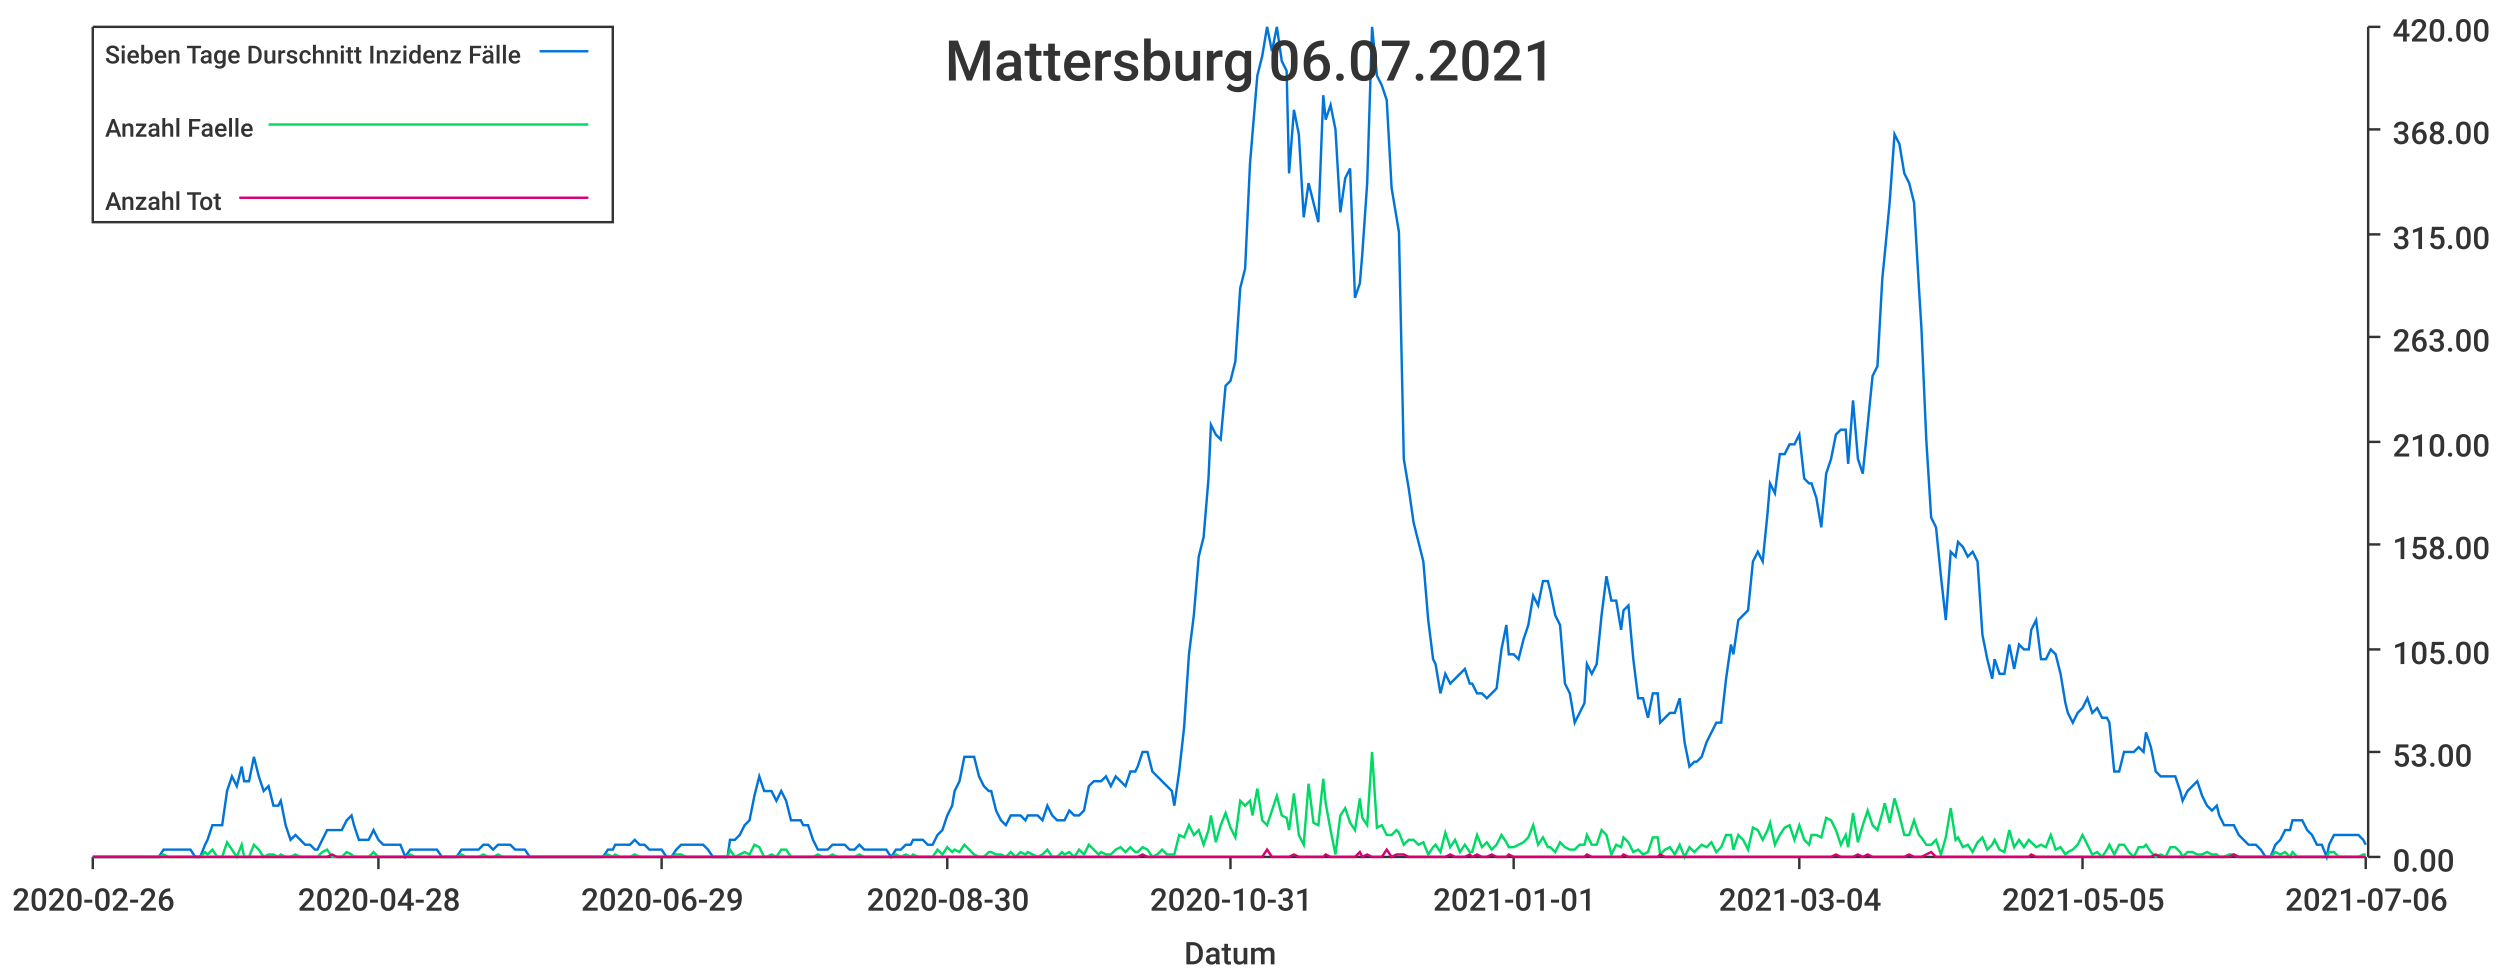
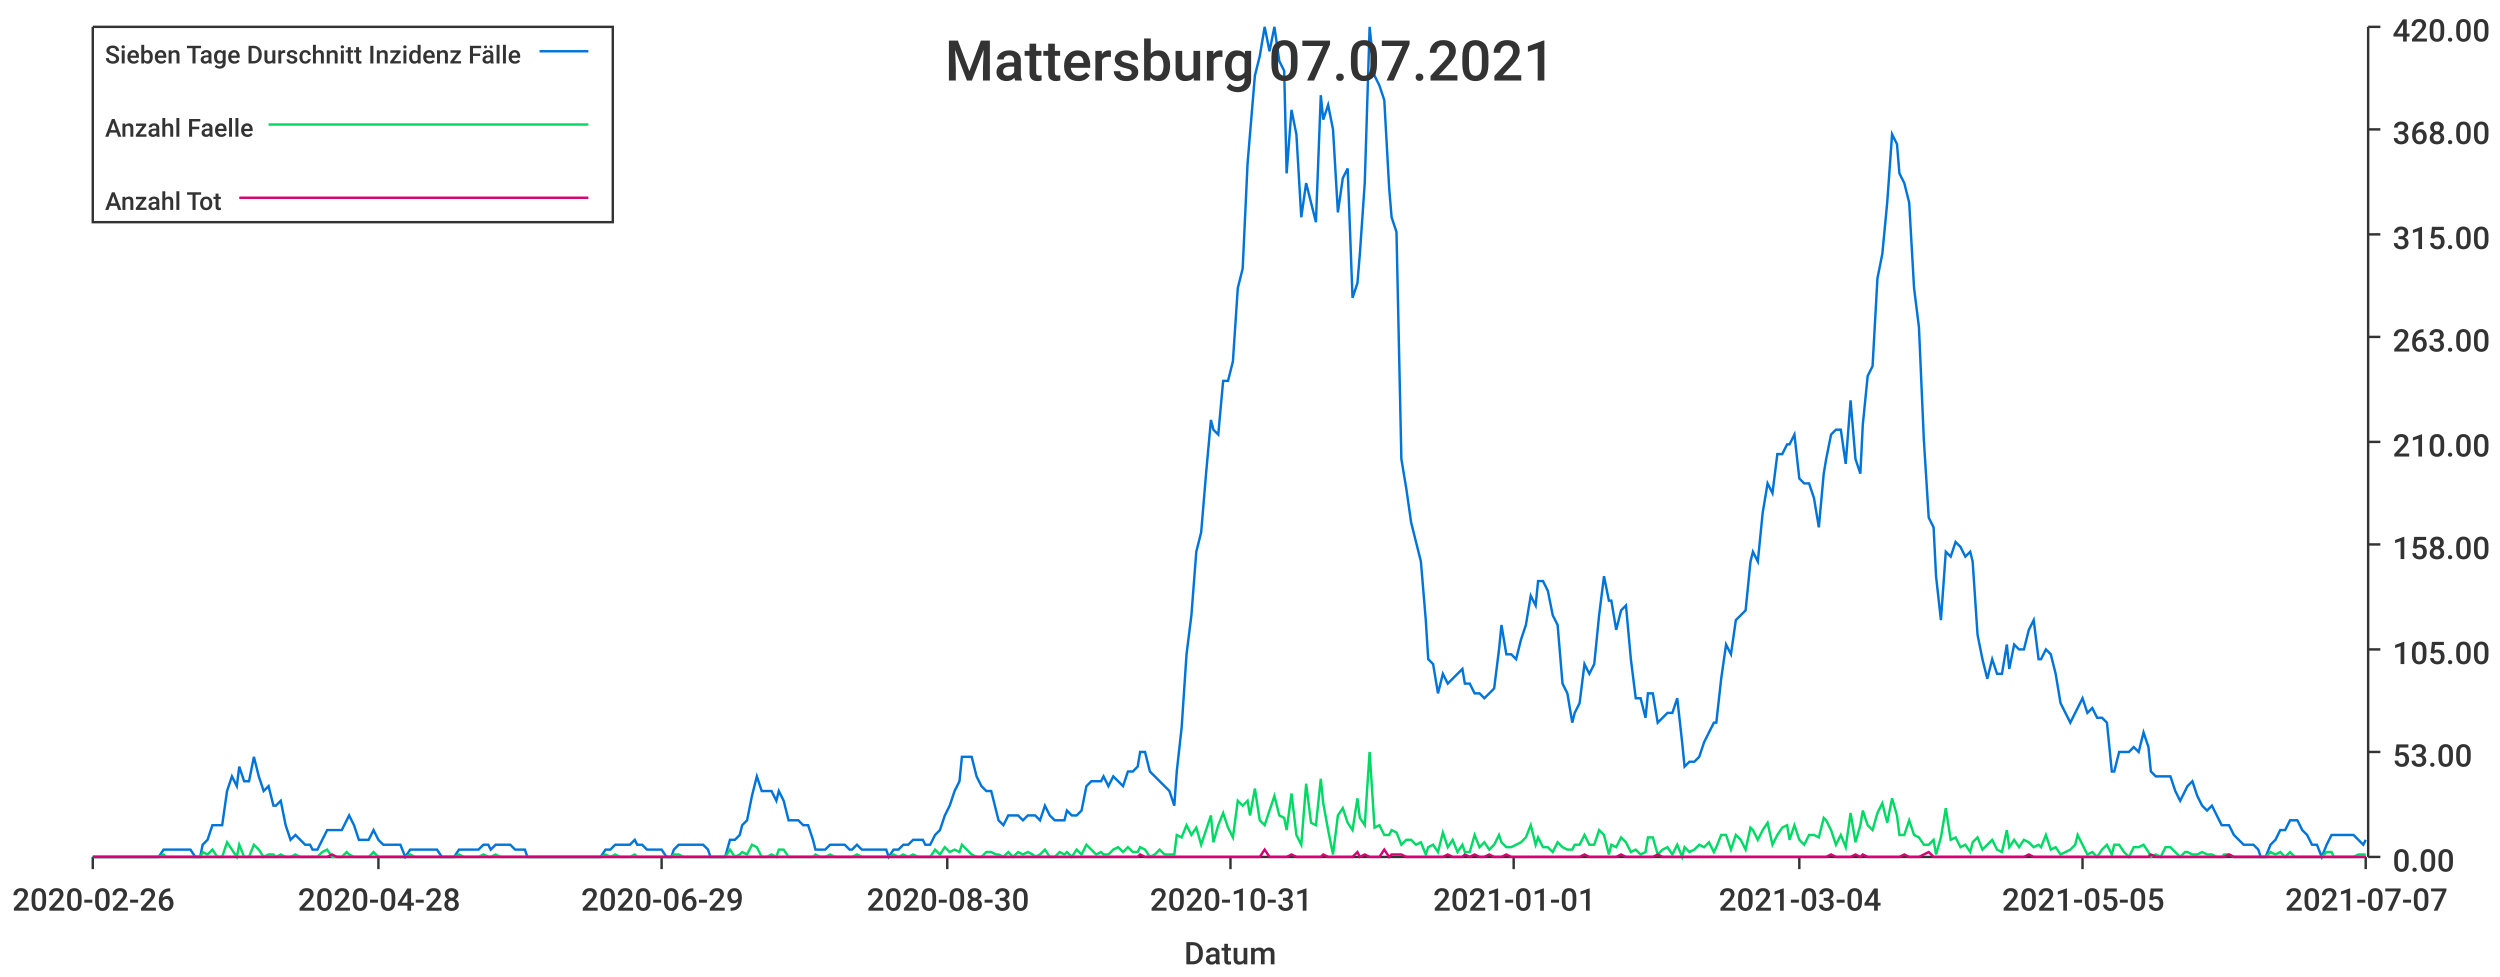
<svg xmlns="http://www.w3.org/2000/svg" width="1024" height="400">\n<path d="M 0 0 L 1024 0 L 1024 400 L 0 400 L 0 0" style="stroke-width:0;stroke:rgba(255,255,255,1.0);fill:rgba(255,255,255,1.0)" />
  <path d="M 38 11 L 969 11 L 969 351 L 38 351 L 38 11" style="stroke-width:0;stroke:rgba(255,255,255,1.0);fill:rgba(255,255,255,1.0)" />
  <path d="M 38 351 L 969 351" style="stroke-width:1;stroke:rgba(51,51,51,1.0);fill:none" />
  <path d="M 38 351 L 38 356" style="stroke-width:1;stroke:rgba(51,51,51,1.0);fill:none" />
  <text x="5" y="373" style="stroke-width:0;stroke:none;fill:rgba(51,51,51,1.0);font-size:12.8px;font-family:'Roboto Medium',sans-serif">2020-02-26</text>
  <path d="M 155 351 L 155 356" style="stroke-width:1;stroke:rgba(51,51,51,1.0);fill:none" />
  <text x="122" y="373" style="stroke-width:0;stroke:none;fill:rgba(51,51,51,1.0);font-size:12.8px;font-family:'Roboto Medium',sans-serif">2020-04-28</text>
  <path d="M 271 351 L 271 356" style="stroke-width:1;stroke:rgba(51,51,51,1.0);fill:none" />
  <text x="238" y="373" style="stroke-width:0;stroke:none;fill:rgba(51,51,51,1.0);font-size:12.8px;font-family:'Roboto Medium',sans-serif">2020-06-29</text>
  <path d="M 388 351 L 388 356" style="stroke-width:1;stroke:rgba(51,51,51,1.0);fill:none" />
  <text x="355" y="373" style="stroke-width:0;stroke:none;fill:rgba(51,51,51,1.0);font-size:12.8px;font-family:'Roboto Medium',sans-serif">2020-08-30</text>
  <path d="M 504 351 L 504 356" style="stroke-width:1;stroke:rgba(51,51,51,1.0);fill:none" />
  <text x="471" y="373" style="stroke-width:0;stroke:none;fill:rgba(51,51,51,1.0);font-size:12.8px;font-family:'Roboto Medium',sans-serif">2020-10-31</text>
  <path d="M 620 351 L 620 356" style="stroke-width:1;stroke:rgba(51,51,51,1.0);fill:none" />
  <text x="587" y="373" style="stroke-width:0;stroke:none;fill:rgba(51,51,51,1.0);font-size:12.8px;font-family:'Roboto Medium',sans-serif">2021-01-01</text>
  <path d="M 737 351 L 737 356" style="stroke-width:1;stroke:rgba(51,51,51,1.0);fill:none" />
  <text x="704" y="373" style="stroke-width:0;stroke:none;fill:rgba(51,51,51,1.0);font-size:12.8px;font-family:'Roboto Medium',sans-serif">2021-03-04</text>
  <path d="M 853 351 L 853 356" style="stroke-width:1;stroke:rgba(51,51,51,1.0);fill:none" />
  <text x="820" y="373" style="stroke-width:0;stroke:none;fill:rgba(51,51,51,1.0);font-size:12.8px;font-family:'Roboto Medium',sans-serif">2021-05-05</text>
  <path d="M 969 351 L 969 356" style="stroke-width:1;stroke:rgba(51,51,51,1.0);fill:none" />
-   <text x="936" y="373" style="stroke-width:0;stroke:none;fill:rgba(51,51,51,1.0);font-size:12.8px;font-family:'Roboto Medium',sans-serif">2021-07-06</text>
+   <text x="936" y="373" style="stroke-width:0;stroke:none;fill:rgba(51,51,51,1.0);font-size:12.8px;font-family:'Roboto Medium',sans-serif">2021-07-07</text>
  <text x="485" y="395" style="stroke-width:0;stroke:none;fill:rgba(51,51,51,1.0);font-size:12.8px;font-family:'Roboto Medium',sans-serif">Datum</text>
  <path d="M 970 351 L 970 11" style="stroke-width:1;stroke:rgba(51,51,51,1.0);fill:none" />
  <path d="M 970 351 L 975 351" style="stroke-width:1;stroke:rgba(51,51,51,1.0);fill:none" />
  <text x="980" y="357" style="stroke-width:0;stroke:none;fill:rgba(51,51,51,1.0);font-size:12.8px;font-family:'Roboto Medium',sans-serif">0.00</text>
  <path d="M 970 308 L 975 308" style="stroke-width:1;stroke:rgba(51,51,51,1.0);fill:none" />
  <text x="980" y="314" style="stroke-width:0;stroke:none;fill:rgba(51,51,51,1.0);font-size:12.8px;font-family:'Roboto Medium',sans-serif">53.00</text>
  <path d="M 970 266 L 975 266" style="stroke-width:1;stroke:rgba(51,51,51,1.0);fill:none" />
  <text x="980" y="272" style="stroke-width:0;stroke:none;fill:rgba(51,51,51,1.0);font-size:12.8px;font-family:'Roboto Medium',sans-serif">105.00</text>
  <path d="M 970 223 L 975 223" style="stroke-width:1;stroke:rgba(51,51,51,1.0);fill:none" />
  <text x="980" y="229" style="stroke-width:0;stroke:none;fill:rgba(51,51,51,1.0);font-size:12.8px;font-family:'Roboto Medium',sans-serif">158.00</text>
  <path d="M 970 181 L 975 181" style="stroke-width:1;stroke:rgba(51,51,51,1.0);fill:none" />
  <text x="980" y="187" style="stroke-width:0;stroke:none;fill:rgba(51,51,51,1.0);font-size:12.8px;font-family:'Roboto Medium',sans-serif">210.00</text>
  <path d="M 970 138 L 975 138" style="stroke-width:1;stroke:rgba(51,51,51,1.0);fill:none" />
  <text x="980" y="144" style="stroke-width:0;stroke:none;fill:rgba(51,51,51,1.0);font-size:12.8px;font-family:'Roboto Medium',sans-serif">263.00</text>
  <path d="M 970 96 L 975 96" style="stroke-width:1;stroke:rgba(51,51,51,1.0);fill:none" />
  <text x="980" y="102" style="stroke-width:0;stroke:none;fill:rgba(51,51,51,1.0);font-size:12.8px;font-family:'Roboto Medium',sans-serif">315.00</text>
  <path d="M 970 53 L 975 53" style="stroke-width:1;stroke:rgba(51,51,51,1.0);fill:none" />
  <text x="980" y="59" style="stroke-width:0;stroke:none;fill:rgba(51,51,51,1.0);font-size:12.8px;font-family:'Roboto Medium',sans-serif">368.00</text>
  <path d="M 970 11 L 975 11" style="stroke-width:1;stroke:rgba(51,51,51,1.0);fill:none" />
  <text x="980" y="17" style="stroke-width:0;stroke:none;fill:rgba(51,51,51,1.0);font-size:12.8px;font-family:'Roboto Medium',sans-serif">420.00</text>
-   <path d="M 38 351 L 40 351 L 42 351 L 44 351 L 46 351 L 48 351 L 50 351 L 52 351 L 54 351 L 55 351 L 57 351 L 59 351 L 61 351 L 63 351 L 65 351 L 67 348 L 69 348 L 70 348 L 72 348 L 74 348 L 76 348 L 78 348 L 80 351 L 82 351 L 84 346 L 85 344 L 87 338 L 89 338 L 91 338 L 93 324 L 95 318 L 97 322 L 99 314 L 100 320 L 102 320 L 104 310 L 106 318 L 108 324 L 110 322 L 112 330 L 114 330 L 115 328 L 117 338 L 119 344 L 121 342 L 123 344 L 125 346 L 127 346 L 129 348 L 130 348 L 132 344 L 134 340 L 136 340 L 138 340 L 140 340 L 142 336 L 144 334 L 145 338 L 147 344 L 149 344 L 151 344 L 153 340 L 155 344 L 157 346 L 159 346 L 161 346 L 162 346 L 164 346 L 166 351 L 168 348 L 170 348 L 172 348 L 174 348 L 176 348 L 177 348 L 179 348 L 181 351 L 183 351 L 185 351 L 187 351 L 189 348 L 191 348 L 192 348 L 194 348 L 196 348 L 198 346 L 200 346 L 202 348 L 204 346 L 206 346 L 207 346 L 209 346 L 211 348 L 213 348 L 215 348 L 217 351 L 219 351 L 221 351 L 222 351 L 224 351 L 226 351 L 228 351 L 230 351 L 232 351 L 234 351 L 236 351 L 237 351 L 239 351 L 241 351 L 243 351 L 245 351 L 247 351 L 249 348 L 251 348 L 252 346 L 254 346 L 256 346 L 258 346 L 260 344 L 262 346 L 264 346 L 266 348 L 267 348 L 269 348 L 271 348 L 273 351 L 275 351 L 277 348 L 279 346 L 281 346 L 283 346 L 284 346 L 286 346 L 288 346 L 290 348 L 292 351 L 294 351 L 296 351 L 298 351 L 299 344 L 301 344 L 303 342 L 305 338 L 307 336 L 309 326 L 311 318 L 313 324 L 314 324 L 316 324 L 318 328 L 320 324 L 322 328 L 324 336 L 326 336 L 328 336 L 329 338 L 331 338 L 333 344 L 335 348 L 337 348 L 339 348 L 341 346 L 343 346 L 344 346 L 346 346 L 348 348 L 350 348 L 352 346 L 354 348 L 356 348 L 358 348 L 359 348 L 361 348 L 363 348 L 365 351 L 367 348 L 369 348 L 371 346 L 373 346 L 374 344 L 376 344 L 378 344 L 380 346 L 382 346 L 384 342 L 386 340 L 388 334 L 390 330 L 391 324 L 393 320 L 395 310 L 397 310 L 399 310 L 401 318 L 403 322 L 405 324 L 406 324 L 408 332 L 410 336 L 412 338 L 414 334 L 416 334 L 418 334 L 420 336 L 421 334 L 423 334 L 425 334 L 427 336 L 429 330 L 431 334 L 433 336 L 435 336 L 436 336 L 438 332 L 440 334 L 442 334 L 444 332 L 446 322 L 448 320 L 450 320 L 451 320 L 453 318 L 455 322 L 457 318 L 459 320 L 461 322 L 463 316 L 465 316 L 466 314 L 468 308 L 470 308 L 472 316 L 474 318 L 476 320 L 478 322 L 480 324 L 481 330 L 483 316 L 485 298 L 487 268 L 489 252 L 491 228 L 493 220 L 495 196 L 496 174 L 498 178 L 500 180 L 502 158 L 504 156 L 506 148 L 508 118 L 510 110 L 512 67 L 513 55 L 515 31 L 517 23 L 519 11 L 521 21 L 523 11 L 525 25 L 527 29 L 528 71 L 530 45 L 532 55 L 534 89 L 536 75 L 538 83 L 540 91 L 542 39 L 543 49 L 545 43 L 547 53 L 549 87 L 551 73 L 553 69 L 555 122 L 557 116 L 558 104 L 560 75 L 562 11 L 564 31 L 566 35 L 568 41 L 570 77 L 572 89 L 573 95 L 575 188 L 577 200 L 579 214 L 581 222 L 583 230 L 585 254 L 587 270 L 588 272 L 590 284 L 592 276 L 594 280 L 596 278 L 598 276 L 600 274 L 602 280 L 603 280 L 605 284 L 607 284 L 609 286 L 611 284 L 613 282 L 615 266 L 617 256 L 618 268 L 620 268 L 622 270 L 624 262 L 626 256 L 628 244 L 630 248 L 632 238 L 634 238 L 635 242 L 637 252 L 639 256 L 641 280 L 643 284 L 645 296 L 647 292 L 649 288 L 650 272 L 652 276 L 654 272 L 656 252 L 658 236 L 660 246 L 662 246 L 664 258 L 665 250 L 667 248 L 669 270 L 671 286 L 673 286 L 675 294 L 677 284 L 679 284 L 680 296 L 682 294 L 684 292 L 686 292 L 688 286 L 690 304 L 692 314 L 694 312 L 695 312 L 697 310 L 699 304 L 701 300 L 703 296 L 705 296 L 707 278 L 709 264 L 710 268 L 712 254 L 714 252 L 716 250 L 718 230 L 720 226 L 722 230 L 724 210 L 725 198 L 727 202 L 729 186 L 731 186 L 733 182 L 735 182 L 737 178 L 739 196 L 741 198 L 742 198 L 744 204 L 746 216 L 748 194 L 750 188 L 752 178 L 754 176 L 756 176 L 757 190 L 759 164 L 761 188 L 763 194 L 765 174 L 767 154 L 769 150 L 771 114 L 772 104 L 774 83 L 776 55 L 778 59 L 780 71 L 782 75 L 784 83 L 786 118 L 787 134 L 789 180 L 791 212 L 793 216 L 795 236 L 797 254 L 799 226 L 801 228 L 802 222 L 804 224 L 806 228 L 808 226 L 810 230 L 812 260 L 814 270 L 816 278 L 817 270 L 819 276 L 821 276 L 823 264 L 825 274 L 827 264 L 829 266 L 831 266 L 832 258 L 834 254 L 836 270 L 838 270 L 840 266 L 842 268 L 844 276 L 846 288 L 847 292 L 849 296 L 851 292 L 853 290 L 855 286 L 857 292 L 859 290 L 861 294 L 863 294 L 864 296 L 866 316 L 868 316 L 870 308 L 872 308 L 874 308 L 876 306 L 878 308 L 879 300 L 881 306 L 883 316 L 885 318 L 887 318 L 889 318 L 891 318 L 893 324 L 894 328 L 896 324 L 898 322 L 900 320 L 902 326 L 904 330 L 906 332 L 908 330 L 909 334 L 911 338 L 913 338 L 915 338 L 917 342 L 919 344 L 921 346 L 923 346 L 924 346 L 926 348 L 928 351 L 930 351 L 932 346 L 934 344 L 936 340 L 938 340 L 939 336 L 941 336 L 943 336 L 945 340 L 947 342 L 949 346 L 951 346 L 953 351 L 954 346 L 956 342 L 958 342 L 960 342 L 962 342 L 964 342 L 966 342 L 968 344 L 969 346" style="stroke-width:1;stroke:rgba(0,116,217,1.0);fill:none" />
-   <path d="M 38 351 L 40 351 L 42 351 L 44 351 L 46 351 L 48 351 L 50 351 L 52 351 L 54 351 L 55 351 L 57 351 L 59 351 L 61 351 L 63 351 L 65 351 L 67 350 L 69 351 L 70 351 L 72 351 L 74 351 L 76 351 L 78 351 L 80 351 L 82 351 L 84 349 L 85 350 L 87 348 L 89 351 L 91 351 L 93 345 L 95 348 L 97 351 L 99 346 L 100 351 L 102 351 L 104 346 L 106 348 L 108 351 L 110 350 L 112 350 L 114 351 L 115 350 L 117 351 L 119 351 L 121 350 L 123 351 L 125 351 L 127 351 L 129 351 L 130 351 L 132 349 L 134 348 L 136 351 L 138 351 L 140 351 L 142 349 L 144 350 L 145 351 L 147 351 L 149 351 L 151 351 L 153 349 L 155 351 L 157 351 L 159 351 L 161 351 L 162 351 L 164 351 L 166 351 L 168 350 L 170 351 L 172 351 L 174 351 L 176 351 L 177 351 L 179 351 L 181 351 L 183 351 L 185 351 L 187 351 L 189 350 L 191 351 L 192 351 L 194 351 L 196 351 L 198 350 L 200 351 L 202 351 L 204 350 L 206 351 L 207 351 L 209 351 L 211 351 L 213 351 L 215 351 L 217 351 L 219 351 L 221 351 L 222 351 L 224 351 L 226 351 L 228 351 L 230 351 L 232 351 L 234 351 L 236 351 L 237 351 L 239 351 L 241 351 L 243 351 L 245 351 L 247 351 L 249 350 L 251 351 L 252 350 L 254 351 L 256 351 L 258 351 L 260 350 L 262 351 L 264 351 L 266 351 L 267 351 L 269 351 L 271 351 L 273 351 L 275 351 L 277 350 L 279 350 L 281 351 L 283 351 L 284 351 L 286 351 L 288 351 L 290 351 L 292 351 L 294 351 L 296 351 L 298 351 L 299 348 L 301 351 L 303 350 L 305 349 L 307 350 L 309 346 L 311 347 L 313 351 L 314 351 L 316 350 L 318 351 L 320 348 L 322 348 L 324 351 L 326 351 L 328 351 L 329 351 L 331 351 L 333 351 L 335 350 L 337 351 L 339 351 L 341 350 L 343 351 L 344 351 L 346 351 L 348 351 L 350 351 L 352 350 L 354 351 L 356 351 L 358 351 L 359 351 L 361 351 L 363 351 L 365 351 L 367 350 L 369 351 L 371 350 L 373 351 L 374 350 L 376 351 L 378 351 L 380 351 L 382 351 L 384 348 L 386 350 L 388 347 L 390 349 L 391 348 L 393 349 L 395 346 L 397 348 L 399 350 L 401 351 L 403 351 L 405 349 L 406 349 L 408 350 L 410 350 L 412 351 L 414 349 L 416 351 L 418 349 L 420 350 L 421 349 L 423 350 L 425 351 L 427 350 L 429 348 L 431 351 L 433 351 L 435 349 L 436 350 L 438 349 L 440 351 L 442 348 L 444 350 L 446 346 L 448 348 L 450 350 L 451 349 L 453 350 L 455 350 L 457 348 L 459 347 L 461 349 L 463 347 L 465 349 L 466 349 L 468 347 L 470 348 L 472 351 L 474 350 L 476 348 L 478 350 L 480 350 L 481 350 L 483 342 L 485 343 L 487 338 L 489 342 L 491 340 L 493 346 L 495 340 L 496 334 L 498 345 L 500 338 L 502 333 L 504 339 L 506 343 L 508 328 L 510 330 L 512 328 L 513 334 L 515 323 L 517 336 L 519 338 L 521 332 L 523 326 L 525 334 L 527 335 L 528 340 L 530 325 L 532 342 L 534 346 L 536 321 L 538 337 L 540 338 L 542 319 L 543 329 L 545 340 L 547 350 L 549 334 L 551 331 L 553 337 L 555 340 L 557 327 L 558 335 L 560 338 L 562 308 L 564 339 L 566 338 L 568 342 L 570 342 L 572 340 L 573 341 L 575 346 L 577 344 L 579 344 L 581 346 L 583 345 L 585 350 L 587 347 L 588 346 L 590 349 L 592 341 L 594 347 L 596 344 L 598 349 L 600 346 L 602 349 L 603 349 L 605 342 L 607 347 L 609 345 L 611 348 L 613 346 L 615 342 L 617 345 L 618 347 L 620 347 L 622 346 L 624 345 L 626 343 L 628 338 L 630 346 L 632 343 L 634 347 L 635 347 L 637 349 L 639 345 L 641 347 L 643 348 L 645 348 L 647 346 L 649 346 L 650 342 L 652 346 L 654 346 L 656 340 L 658 342 L 660 350 L 662 346 L 664 347 L 665 343 L 667 345 L 669 349 L 671 348 L 673 350 L 675 349 L 677 343 L 679 343 L 680 350 L 682 348 L 684 347 L 686 350 L 688 346 L 690 351 L 692 347 L 694 349 L 695 348 L 697 346 L 699 347 L 701 345 L 703 349 L 705 347 L 707 342 L 709 342 L 710 348 L 712 342 L 714 344 L 716 348 L 718 339 L 720 340 L 722 344 L 724 340 L 725 337 L 727 346 L 729 342 L 731 339 L 733 338 L 735 344 L 737 338 L 739 344 L 741 346 L 742 342 L 744 342 L 746 343 L 748 335 L 750 336 L 752 340 L 754 346 L 756 342 L 757 347 L 759 333 L 761 345 L 763 338 L 765 332 L 767 338 L 769 340 L 771 333 L 772 329 L 774 337 L 776 327 L 778 334 L 780 342 L 782 342 L 784 336 L 786 342 L 787 343 L 789 346 L 791 346 L 793 344 L 795 350 L 797 343 L 799 331 L 801 344 L 802 343 L 804 347 L 806 346 L 808 349 L 810 345 L 812 343 L 814 348 L 816 346 L 817 344 L 819 348 L 821 349 L 823 340 L 825 347 L 827 344 L 829 347 L 831 344 L 832 345 L 834 347 L 836 346 L 838 347 L 840 342 L 842 348 L 844 347 L 846 350 L 847 349 L 849 348 L 851 346 L 853 342 L 855 346 L 857 350 L 859 349 L 861 351 L 863 348 L 864 346 L 866 350 L 868 346 L 870 346 L 872 349 L 874 351 L 876 347 L 878 347 L 879 346 L 881 349 L 883 351 L 885 350 L 887 351 L 889 347 L 891 347 L 893 349 L 894 351 L 896 349 L 898 349 L 900 350 L 902 350 L 904 349 L 906 350 L 908 350 L 909 351 L 911 351 L 913 350 L 915 350 L 917 351 L 919 351 L 921 351 L 923 351 L 924 351 L 926 351 L 928 351 L 930 351 L 932 349 L 934 350 L 936 349 L 938 351 L 939 349 L 941 351 L 943 351 L 945 351 L 947 351 L 949 351 L 951 351 L 953 351 L 954 349 L 956 349 L 958 351 L 960 351 L 962 351 L 964 351 L 966 351 L 968 350 L 969 350" style="stroke-width:1;stroke:rgba(0,217,101,1.0);fill:none" />
-   <path d="M 38 351 L 40 351 L 42 351 L 44 351 L 46 351 L 48 351 L 50 351 L 52 351 L 54 351 L 55 351 L 57 351 L 59 351 L 61 351 L 63 351 L 65 351 L 67 351 L 69 351 L 70 351 L 72 351 L 74 351 L 76 351 L 78 351 L 80 351 L 82 351 L 84 351 L 85 351 L 87 351 L 89 351 L 91 351 L 93 351 L 95 351 L 97 351 L 99 351 L 100 351 L 102 351 L 104 351 L 106 351 L 108 351 L 110 351 L 112 351 L 114 351 L 115 351 L 117 351 L 119 351 L 121 351 L 123 351 L 125 351 L 127 351 L 129 351 L 130 351 L 132 351 L 134 351 L 136 350 L 138 351 L 140 351 L 142 351 L 144 351 L 145 351 L 147 351 L 149 351 L 151 351 L 153 351 L 155 351 L 157 351 L 159 351 L 161 351 L 162 351 L 164 351 L 166 351 L 168 351 L 170 351 L 172 351 L 174 351 L 176 351 L 177 351 L 179 351 L 181 351 L 183 351 L 185 351 L 187 351 L 189 351 L 191 351 L 192 351 L 194 351 L 196 351 L 198 351 L 200 351 L 202 351 L 204 351 L 206 351 L 207 351 L 209 351 L 211 351 L 213 351 L 215 351 L 217 351 L 219 351 L 221 351 L 222 351 L 224 351 L 226 351 L 228 351 L 230 351 L 232 351 L 234 351 L 236 351 L 237 351 L 239 351 L 241 351 L 243 351 L 245 351 L 247 351 L 249 351 L 251 351 L 252 351 L 254 351 L 256 351 L 258 351 L 260 351 L 262 351 L 264 351 L 266 351 L 267 351 L 269 351 L 271 351 L 273 351 L 275 351 L 277 351 L 279 351 L 281 351 L 283 351 L 284 351 L 286 351 L 288 351 L 290 351 L 292 351 L 294 351 L 296 351 L 298 351 L 299 351 L 301 351 L 303 351 L 305 351 L 307 351 L 309 351 L 311 351 L 313 351 L 314 351 L 316 351 L 318 351 L 320 351 L 322 351 L 324 351 L 326 351 L 328 351 L 329 351 L 331 351 L 333 351 L 335 351 L 337 351 L 339 351 L 341 351 L 343 351 L 344 351 L 346 351 L 348 351 L 350 351 L 352 351 L 354 351 L 356 351 L 358 351 L 359 351 L 361 351 L 363 351 L 365 351 L 367 351 L 369 351 L 371 351 L 373 351 L 374 351 L 376 351 L 378 351 L 380 351 L 382 351 L 384 351 L 386 351 L 388 351 L 390 351 L 391 351 L 393 351 L 395 351 L 397 351 L 399 351 L 401 351 L 403 351 L 405 351 L 406 351 L 408 351 L 410 351 L 412 351 L 414 351 L 416 351 L 418 351 L 420 351 L 421 351 L 423 351 L 425 351 L 427 351 L 429 351 L 431 351 L 433 351 L 435 351 L 436 351 L 438 351 L 440 351 L 442 351 L 444 351 L 446 351 L 448 351 L 450 351 L 451 351 L 453 351 L 455 351 L 457 351 L 459 351 L 461 351 L 463 351 L 465 351 L 466 351 L 468 350 L 470 351 L 472 351 L 474 351 L 476 351 L 478 351 L 480 351 L 481 351 L 483 351 L 485 351 L 487 351 L 489 351 L 491 351 L 493 351 L 495 351 L 496 351 L 498 351 L 500 351 L 502 351 L 504 351 L 506 351 L 508 351 L 510 351 L 512 351 L 513 351 L 515 351 L 517 351 L 519 348 L 521 351 L 523 351 L 525 351 L 527 351 L 528 351 L 530 350 L 532 351 L 534 351 L 536 351 L 538 351 L 540 351 L 542 351 L 543 350 L 545 351 L 547 351 L 549 351 L 551 351 L 553 351 L 555 351 L 557 349 L 558 351 L 560 350 L 562 351 L 564 351 L 566 351 L 568 348 L 570 351 L 572 350 L 573 350 L 575 350 L 577 351 L 579 351 L 581 351 L 583 351 L 585 351 L 587 351 L 588 351 L 590 351 L 592 351 L 594 350 L 596 351 L 598 351 L 600 351 L 602 350 L 603 351 L 605 350 L 607 351 L 609 351 L 611 350 L 613 351 L 615 351 L 617 351 L 618 350 L 620 351 L 622 351 L 624 351 L 626 351 L 628 351 L 630 351 L 632 351 L 634 351 L 635 351 L 637 351 L 639 351 L 641 351 L 643 351 L 645 351 L 647 351 L 649 351 L 650 350 L 652 351 L 654 351 L 656 351 L 658 351 L 660 351 L 662 351 L 664 351 L 665 350 L 667 351 L 669 351 L 671 351 L 673 351 L 675 351 L 677 351 L 679 351 L 680 350 L 682 351 L 684 351 L 686 351 L 688 351 L 690 351 L 692 351 L 694 351 L 695 351 L 697 351 L 699 351 L 701 351 L 703 351 L 705 351 L 707 351 L 709 351 L 710 351 L 712 351 L 714 351 L 716 351 L 718 351 L 720 351 L 722 351 L 724 351 L 725 351 L 727 351 L 729 351 L 731 351 L 733 351 L 735 351 L 737 351 L 739 351 L 741 351 L 742 351 L 744 351 L 746 351 L 748 351 L 750 351 L 752 350 L 754 351 L 756 351 L 757 351 L 759 351 L 761 350 L 763 351 L 765 350 L 767 351 L 769 351 L 771 351 L 772 351 L 774 351 L 776 351 L 778 351 L 780 351 L 782 350 L 784 351 L 786 351 L 787 351 L 789 350 L 791 349 L 793 351 L 795 351 L 797 351 L 799 351 L 801 351 L 802 351 L 804 351 L 806 351 L 808 351 L 810 351 L 812 351 L 814 351 L 816 351 L 817 351 L 819 351 L 821 351 L 823 351 L 825 351 L 827 351 L 829 351 L 831 351 L 832 350 L 834 351 L 836 351 L 838 351 L 840 351 L 842 351 L 844 351 L 846 351 L 847 351 L 849 351 L 851 351 L 853 351 L 855 351 L 857 351 L 859 351 L 861 351 L 863 351 L 864 351 L 866 351 L 868 351 L 870 351 L 872 351 L 874 351 L 876 351 L 878 351 L 879 351 L 881 351 L 883 350 L 885 351 L 887 351 L 889 351 L 891 351 L 893 351 L 894 351 L 896 351 L 898 351 L 900 351 L 902 351 L 904 351 L 906 351 L 908 351 L 909 351 L 911 351 L 913 351 L 915 350 L 917 351 L 919 351 L 921 351 L 923 351 L 924 351 L 926 351 L 928 351 L 930 351 L 932 351 L 934 351 L 936 351 L 938 351 L 939 351 L 941 351 L 943 351 L 945 351 L 947 351 L 949 351 L 951 351 L 953 351 L 954 351 L 956 351 L 958 351 L 960 351 L 962 351 L 964 351 L 966 351 L 968 351 L 969 351" style="stroke-width:1;stroke:rgba(217,0,116,1.0);fill:none" />
-   <text x="387" y="33" style="stroke-width:0;stroke:none;fill:rgba(51,51,51,1.0);font-size:23.0px;font-family:'Roboto Medium',sans-serif">Mattersburg 06.07.2021</text>
+   <path d="M 38 351 L 40 351 L 42 351 L 44 351 L 46 351 L 48 351 L 50 351 L 52 351 L 53 351 L 55 351 L 57 351 L 59 351 L 61 351 L 63 351 L 65 351 L 67 348 L 68 348 L 70 348 L 72 348 L 74 348 L 76 348 L 78 348 L 80 351 L 82 351 L 83 346 L 85 344 L 87 338 L 89 338 L 91 338 L 93 324 L 95 318 L 97 322 L 98 314 L 100 320 L 102 320 L 104 310 L 106 318 L 108 324 L 110 322 L 112 330 L 113 330 L 115 328 L 117 338 L 119 344 L 121 342 L 123 344 L 125 346 L 127 346 L 128 348 L 130 348 L 132 344 L 134 340 L 136 340 L 138 340 L 140 340 L 142 336 L 143 334 L 145 338 L 147 344 L 149 344 L 151 344 L 153 340 L 155 344 L 157 346 L 158 346 L 160 346 L 162 346 L 164 346 L 166 351 L 168 348 L 170 348 L 171 348 L 173 348 L 175 348 L 177 348 L 179 348 L 181 351 L 183 351 L 185 351 L 186 351 L 188 348 L 190 348 L 192 348 L 194 348 L 196 348 L 198 346 L 200 346 L 201 348 L 203 346 L 205 346 L 207 346 L 209 346 L 211 348 L 213 348 L 215 348 L 216 351 L 218 351 L 220 351 L 222 351 L 224 351 L 226 351 L 228 351 L 230 351 L 231 351 L 233 351 L 235 351 L 237 351 L 239 351 L 241 351 L 243 351 L 245 351 L 246 351 L 248 348 L 250 348 L 252 346 L 254 346 L 256 346 L 258 346 L 260 344 L 261 346 L 263 346 L 265 348 L 267 348 L 269 348 L 271 348 L 273 351 L 275 351 L 276 348 L 278 346 L 280 346 L 282 346 L 284 346 L 286 346 L 288 346 L 290 348 L 291 351 L 293 351 L 295 351 L 297 351 L 299 344 L 301 344 L 303 342 L 304 338 L 306 336 L 308 326 L 310 318 L 312 324 L 314 324 L 316 324 L 318 328 L 319 324 L 321 328 L 323 336 L 325 336 L 327 336 L 329 338 L 331 338 L 333 344 L 334 348 L 336 348 L 338 348 L 340 346 L 342 346 L 344 346 L 346 346 L 348 348 L 349 348 L 351 346 L 353 348 L 355 348 L 357 348 L 359 348 L 361 348 L 363 348 L 364 351 L 366 348 L 368 348 L 370 346 L 372 346 L 374 344 L 376 344 L 378 344 L 379 346 L 381 346 L 383 342 L 385 340 L 387 334 L 389 330 L 391 324 L 393 320 L 394 310 L 396 310 L 398 310 L 400 318 L 402 322 L 404 324 L 406 324 L 408 332 L 409 336 L 411 338 L 413 334 L 415 334 L 417 334 L 419 336 L 421 334 L 423 334 L 424 334 L 426 336 L 428 330 L 430 334 L 432 336 L 434 336 L 436 336 L 437 332 L 439 334 L 441 334 L 443 332 L 445 322 L 447 320 L 449 320 L 451 320 L 452 318 L 454 322 L 456 318 L 458 320 L 460 322 L 462 316 L 464 316 L 466 314 L 467 308 L 469 308 L 471 316 L 473 318 L 475 320 L 477 322 L 479 324 L 481 330 L 482 316 L 484 298 L 486 268 L 488 252 L 490 226 L 492 218 L 494 194 L 496 172 L 497 176 L 499 178 L 501 156 L 503 156 L 505 148 L 507 118 L 509 110 L 511 67 L 512 55 L 514 31 L 516 23 L 518 11 L 520 21 L 522 11 L 524 25 L 526 29 L 527 71 L 529 45 L 531 55 L 533 89 L 535 75 L 537 83 L 539 91 L 541 39 L 542 49 L 544 43 L 546 53 L 548 87 L 550 73 L 552 69 L 554 122 L 556 116 L 557 104 L 559 75 L 561 11 L 563 31 L 565 35 L 567 41 L 569 77 L 570 89 L 572 95 L 574 188 L 576 200 L 578 214 L 580 222 L 582 230 L 584 254 L 585 270 L 587 272 L 589 284 L 591 276 L 593 280 L 595 278 L 597 276 L 599 274 L 600 280 L 602 280 L 604 284 L 606 284 L 608 286 L 610 284 L 612 282 L 614 266 L 615 256 L 617 268 L 619 268 L 621 270 L 623 262 L 625 256 L 627 244 L 629 248 L 630 238 L 632 238 L 634 242 L 636 252 L 638 256 L 640 280 L 642 284 L 644 296 L 645 292 L 647 288 L 649 272 L 651 276 L 653 272 L 655 252 L 657 236 L 659 246 L 660 246 L 662 258 L 664 250 L 666 248 L 668 270 L 670 286 L 672 286 L 674 294 L 675 284 L 677 284 L 679 296 L 681 294 L 683 292 L 685 292 L 687 286 L 689 304 L 690 314 L 692 312 L 694 312 L 696 310 L 698 304 L 700 300 L 702 296 L 703 296 L 705 278 L 707 264 L 709 268 L 711 254 L 713 252 L 715 250 L 717 230 L 718 226 L 720 230 L 722 210 L 724 198 L 726 202 L 728 186 L 730 186 L 732 182 L 733 182 L 735 178 L 737 196 L 739 198 L 741 198 L 743 204 L 745 216 L 747 194 L 748 188 L 750 178 L 752 176 L 754 176 L 756 190 L 758 164 L 760 188 L 762 194 L 763 174 L 765 154 L 767 150 L 769 114 L 771 104 L 773 83 L 775 55 L 777 59 L 778 71 L 780 75 L 782 83 L 784 118 L 786 134 L 788 180 L 790 212 L 792 216 L 793 236 L 795 254 L 797 226 L 799 228 L 801 222 L 803 224 L 805 228 L 807 226 L 808 230 L 810 260 L 812 270 L 814 278 L 816 270 L 818 276 L 820 276 L 822 264 L 823 274 L 825 264 L 827 266 L 829 266 L 831 258 L 833 254 L 835 270 L 836 270 L 838 266 L 840 268 L 842 276 L 844 288 L 846 292 L 848 296 L 850 292 L 851 290 L 853 286 L 855 292 L 857 290 L 859 294 L 861 294 L 863 296 L 865 316 L 866 316 L 868 308 L 870 308 L 872 308 L 874 306 L 876 308 L 878 300 L 880 306 L 881 316 L 883 318 L 885 318 L 887 318 L 889 318 L 891 324 L 893 328 L 895 324 L 896 322 L 898 320 L 900 326 L 902 330 L 904 332 L 906 330 L 908 334 L 910 338 L 911 338 L 913 338 L 915 342 L 917 344 L 919 346 L 921 346 L 923 346 L 925 348 L 926 351 L 928 351 L 930 346 L 932 344 L 934 340 L 936 340 L 938 336 L 940 336 L 941 336 L 943 340 L 945 342 L 947 346 L 949 346 L 951 351 L 953 346 L 955 342 L 956 342 L 958 342 L 960 342 L 962 342 L 964 342 L 966 344 L 968 346 L 969 344" style="stroke-width:1;stroke:rgba(0,116,217,1.0);fill:none" />
+   <path d="M 38 351 L 40 351 L 42 351 L 44 351 L 46 351 L 48 351 L 50 351 L 52 351 L 53 351 L 55 351 L 57 351 L 59 351 L 61 351 L 63 351 L 65 351 L 67 350 L 68 351 L 70 351 L 72 351 L 74 351 L 76 351 L 78 351 L 80 351 L 82 351 L 83 349 L 85 350 L 87 348 L 89 351 L 91 351 L 93 345 L 95 348 L 97 351 L 98 346 L 100 351 L 102 351 L 104 346 L 106 348 L 108 351 L 110 350 L 112 350 L 113 351 L 115 350 L 117 351 L 119 351 L 121 350 L 123 351 L 125 351 L 127 351 L 128 351 L 130 351 L 132 349 L 134 348 L 136 351 L 138 351 L 140 351 L 142 349 L 143 350 L 145 351 L 147 351 L 149 351 L 151 351 L 153 349 L 155 351 L 157 351 L 158 351 L 160 351 L 162 351 L 164 351 L 166 351 L 168 350 L 170 351 L 171 351 L 173 351 L 175 351 L 177 351 L 179 351 L 181 351 L 183 351 L 185 351 L 186 351 L 188 350 L 190 351 L 192 351 L 194 351 L 196 351 L 198 350 L 200 351 L 201 351 L 203 350 L 205 351 L 207 351 L 209 351 L 211 351 L 213 351 L 215 351 L 216 351 L 218 351 L 220 351 L 222 351 L 224 351 L 226 351 L 228 351 L 230 351 L 231 351 L 233 351 L 235 351 L 237 351 L 239 351 L 241 351 L 243 351 L 245 351 L 246 351 L 248 350 L 250 351 L 252 350 L 254 351 L 256 351 L 258 351 L 260 350 L 261 351 L 263 351 L 265 351 L 267 351 L 269 351 L 271 351 L 273 351 L 275 351 L 276 350 L 278 350 L 280 351 L 282 351 L 284 351 L 286 351 L 288 351 L 290 351 L 291 351 L 293 351 L 295 351 L 297 351 L 299 348 L 301 351 L 303 350 L 304 349 L 306 350 L 308 346 L 310 347 L 312 351 L 314 351 L 316 350 L 318 351 L 319 348 L 321 348 L 323 351 L 325 351 L 327 351 L 329 351 L 331 351 L 333 351 L 334 350 L 336 351 L 338 351 L 340 350 L 342 351 L 344 351 L 346 351 L 348 351 L 349 351 L 351 350 L 353 351 L 355 351 L 357 351 L 359 351 L 361 351 L 363 351 L 364 351 L 366 350 L 368 351 L 370 350 L 372 351 L 374 350 L 376 351 L 378 351 L 379 351 L 381 351 L 383 348 L 385 350 L 387 347 L 389 349 L 391 348 L 393 349 L 394 346 L 396 348 L 398 350 L 400 351 L 402 351 L 404 349 L 406 349 L 408 350 L 409 350 L 411 351 L 413 349 L 415 351 L 417 349 L 419 350 L 421 349 L 423 350 L 424 351 L 426 350 L 428 348 L 430 351 L 432 351 L 434 349 L 436 350 L 437 349 L 439 351 L 441 348 L 443 350 L 445 346 L 447 348 L 449 350 L 451 349 L 452 350 L 454 350 L 456 348 L 458 347 L 460 349 L 462 347 L 464 349 L 466 349 L 467 347 L 469 348 L 471 351 L 473 350 L 475 348 L 477 350 L 479 350 L 481 350 L 482 342 L 484 343 L 486 338 L 488 342 L 490 339 L 492 346 L 494 340 L 496 334 L 497 345 L 499 338 L 501 333 L 503 339 L 505 343 L 507 328 L 509 330 L 511 328 L 512 334 L 514 323 L 516 336 L 518 338 L 520 332 L 522 326 L 524 334 L 526 335 L 527 340 L 529 325 L 531 342 L 533 346 L 535 321 L 537 337 L 539 338 L 541 319 L 542 329 L 544 340 L 546 350 L 548 334 L 550 331 L 552 337 L 554 340 L 556 327 L 557 335 L 559 338 L 561 308 L 563 339 L 565 338 L 567 342 L 569 342 L 570 340 L 572 341 L 574 346 L 576 344 L 578 344 L 580 346 L 582 345 L 584 350 L 585 347 L 587 346 L 589 349 L 591 341 L 593 347 L 595 344 L 597 349 L 599 346 L 600 349 L 602 349 L 604 342 L 606 347 L 608 345 L 610 348 L 612 346 L 614 342 L 615 345 L 617 347 L 619 347 L 621 346 L 623 345 L 625 343 L 627 338 L 629 346 L 630 343 L 632 347 L 634 347 L 636 349 L 638 345 L 640 347 L 642 348 L 644 348 L 645 346 L 647 346 L 649 342 L 651 346 L 653 346 L 655 340 L 657 342 L 659 350 L 660 346 L 662 347 L 664 343 L 666 345 L 668 349 L 670 348 L 672 350 L 674 349 L 675 343 L 677 343 L 679 350 L 681 348 L 683 347 L 685 350 L 687 346 L 689 351 L 690 347 L 692 349 L 694 348 L 696 346 L 698 347 L 700 345 L 702 349 L 703 347 L 705 342 L 707 342 L 709 348 L 711 342 L 713 344 L 715 348 L 717 339 L 718 340 L 720 344 L 722 340 L 724 337 L 726 346 L 728 342 L 730 339 L 732 338 L 733 344 L 735 338 L 737 344 L 739 346 L 741 342 L 743 342 L 745 343 L 747 335 L 748 336 L 750 340 L 752 346 L 754 342 L 756 347 L 758 333 L 760 345 L 762 338 L 763 332 L 765 338 L 767 340 L 769 333 L 771 329 L 773 337 L 775 327 L 777 334 L 778 342 L 780 342 L 782 336 L 784 342 L 786 343 L 788 346 L 790 346 L 792 344 L 793 350 L 795 343 L 797 331 L 799 344 L 801 343 L 803 347 L 805 346 L 807 349 L 808 345 L 810 343 L 812 348 L 814 346 L 816 344 L 818 348 L 820 349 L 822 340 L 823 347 L 825 344 L 827 347 L 829 344 L 831 345 L 833 347 L 835 346 L 836 347 L 838 342 L 840 348 L 842 347 L 844 350 L 846 349 L 848 348 L 850 346 L 851 342 L 853 346 L 855 350 L 857 349 L 859 351 L 861 348 L 863 346 L 865 350 L 866 346 L 868 346 L 870 349 L 872 351 L 874 347 L 876 347 L 878 346 L 880 349 L 881 351 L 883 350 L 885 351 L 887 347 L 889 347 L 891 349 L 893 351 L 895 349 L 896 349 L 898 350 L 900 350 L 902 349 L 904 350 L 906 350 L 908 351 L 910 351 L 911 350 L 913 350 L 915 351 L 917 351 L 919 351 L 921 351 L 923 351 L 925 351 L 926 351 L 928 351 L 930 349 L 932 350 L 934 349 L 936 351 L 938 349 L 940 351 L 941 351 L 943 351 L 945 351 L 947 351 L 949 351 L 951 351 L 953 349 L 955 349 L 956 351 L 958 351 L 960 351 L 962 351 L 964 351 L 966 350 L 968 350 L 969 350" style="stroke-width:1;stroke:rgba(0,217,101,1.0);fill:none" />
+   <path d="M 38 351 L 40 351 L 42 351 L 44 351 L 46 351 L 48 351 L 50 351 L 52 351 L 53 351 L 55 351 L 57 351 L 59 351 L 61 351 L 63 351 L 65 351 L 67 351 L 68 351 L 70 351 L 72 351 L 74 351 L 76 351 L 78 351 L 80 351 L 82 351 L 83 351 L 85 351 L 87 351 L 89 351 L 91 351 L 93 351 L 95 351 L 97 351 L 98 351 L 100 351 L 102 351 L 104 351 L 106 351 L 108 351 L 110 351 L 112 351 L 113 351 L 115 351 L 117 351 L 119 351 L 121 351 L 123 351 L 125 351 L 127 351 L 128 351 L 130 351 L 132 351 L 134 351 L 136 350 L 138 351 L 140 351 L 142 351 L 143 351 L 145 351 L 147 351 L 149 351 L 151 351 L 153 351 L 155 351 L 157 351 L 158 351 L 160 351 L 162 351 L 164 351 L 166 351 L 168 351 L 170 351 L 171 351 L 173 351 L 175 351 L 177 351 L 179 351 L 181 351 L 183 351 L 185 351 L 186 351 L 188 351 L 190 351 L 192 351 L 194 351 L 196 351 L 198 351 L 200 351 L 201 351 L 203 351 L 205 351 L 207 351 L 209 351 L 211 351 L 213 351 L 215 351 L 216 351 L 218 351 L 220 351 L 222 351 L 224 351 L 226 351 L 228 351 L 230 351 L 231 351 L 233 351 L 235 351 L 237 351 L 239 351 L 241 351 L 243 351 L 245 351 L 246 351 L 248 351 L 250 351 L 252 351 L 254 351 L 256 351 L 258 351 L 260 351 L 261 351 L 263 351 L 265 351 L 267 351 L 269 351 L 271 351 L 273 351 L 275 351 L 276 351 L 278 351 L 280 351 L 282 351 L 284 351 L 286 351 L 288 351 L 290 351 L 291 351 L 293 351 L 295 351 L 297 351 L 299 351 L 301 351 L 303 351 L 304 351 L 306 351 L 308 351 L 310 351 L 312 351 L 314 351 L 316 351 L 318 351 L 319 351 L 321 351 L 323 351 L 325 351 L 327 351 L 329 351 L 331 351 L 333 351 L 334 351 L 336 351 L 338 351 L 340 351 L 342 351 L 344 351 L 346 351 L 348 351 L 349 351 L 351 351 L 353 351 L 355 351 L 357 351 L 359 351 L 361 351 L 363 351 L 364 351 L 366 351 L 368 351 L 370 351 L 372 351 L 374 351 L 376 351 L 378 351 L 379 351 L 381 351 L 383 351 L 385 351 L 387 351 L 389 351 L 391 351 L 393 351 L 394 351 L 396 351 L 398 351 L 400 351 L 402 351 L 404 351 L 406 351 L 408 351 L 409 351 L 411 351 L 413 351 L 415 351 L 417 351 L 419 351 L 421 351 L 423 351 L 424 351 L 426 351 L 428 351 L 430 351 L 432 351 L 434 351 L 436 351 L 437 351 L 439 351 L 441 351 L 443 351 L 445 351 L 447 351 L 449 351 L 451 351 L 452 351 L 454 351 L 456 351 L 458 351 L 460 351 L 462 351 L 464 351 L 466 351 L 467 350 L 469 351 L 471 351 L 473 351 L 475 351 L 477 351 L 479 351 L 481 351 L 482 351 L 484 351 L 486 351 L 488 351 L 490 351 L 492 351 L 494 351 L 496 351 L 497 351 L 499 351 L 501 351 L 503 351 L 505 351 L 507 351 L 509 351 L 511 351 L 512 351 L 514 351 L 516 351 L 518 348 L 520 351 L 522 351 L 524 351 L 526 351 L 527 351 L 529 350 L 531 351 L 533 351 L 535 351 L 537 351 L 539 351 L 541 351 L 542 350 L 544 351 L 546 351 L 548 351 L 550 351 L 552 351 L 554 351 L 556 349 L 557 351 L 559 350 L 561 351 L 563 351 L 565 351 L 567 348 L 569 351 L 570 350 L 572 350 L 574 350 L 576 351 L 578 351 L 580 351 L 582 351 L 584 351 L 585 351 L 587 351 L 589 351 L 591 351 L 593 350 L 595 351 L 597 351 L 599 351 L 600 350 L 602 351 L 604 350 L 606 351 L 608 351 L 610 350 L 612 351 L 614 351 L 615 351 L 617 350 L 619 351 L 621 351 L 623 351 L 625 351 L 627 351 L 629 351 L 630 351 L 632 351 L 634 351 L 636 351 L 638 351 L 640 351 L 642 351 L 644 351 L 645 351 L 647 351 L 649 350 L 651 351 L 653 351 L 655 351 L 657 351 L 659 351 L 660 351 L 662 351 L 664 350 L 666 351 L 668 351 L 670 351 L 672 351 L 674 351 L 675 351 L 677 351 L 679 350 L 681 351 L 683 351 L 685 351 L 687 351 L 689 351 L 690 351 L 692 351 L 694 351 L 696 351 L 698 351 L 700 351 L 702 351 L 703 351 L 705 351 L 707 351 L 709 351 L 711 351 L 713 351 L 715 351 L 717 351 L 718 351 L 720 351 L 722 351 L 724 351 L 726 351 L 728 351 L 730 351 L 732 351 L 733 351 L 735 351 L 737 351 L 739 351 L 741 351 L 743 351 L 745 351 L 747 351 L 748 351 L 750 350 L 752 351 L 754 351 L 756 351 L 758 351 L 760 350 L 762 351 L 763 350 L 765 351 L 767 351 L 769 351 L 771 351 L 773 351 L 775 351 L 777 351 L 778 351 L 780 350 L 782 351 L 784 351 L 786 351 L 788 350 L 790 349 L 792 351 L 793 351 L 795 351 L 797 351 L 799 351 L 801 351 L 803 351 L 805 351 L 807 351 L 808 351 L 810 351 L 812 351 L 814 351 L 816 351 L 818 351 L 820 351 L 822 351 L 823 351 L 825 351 L 827 351 L 829 351 L 831 350 L 833 351 L 835 351 L 836 351 L 838 351 L 840 351 L 842 351 L 844 351 L 846 351 L 848 351 L 850 351 L 851 351 L 853 351 L 855 351 L 857 351 L 859 351 L 861 351 L 863 351 L 865 351 L 866 351 L 868 351 L 870 351 L 872 351 L 874 351 L 876 351 L 878 351 L 880 351 L 881 350 L 883 351 L 885 351 L 887 351 L 889 351 L 891 351 L 893 351 L 895 351 L 896 351 L 898 351 L 900 351 L 902 351 L 904 351 L 906 351 L 908 351 L 910 351 L 911 351 L 913 350 L 915 351 L 917 351 L 919 351 L 921 351 L 923 351 L 925 351 L 926 351 L 928 351 L 930 351 L 932 351 L 934 351 L 936 351 L 938 351 L 940 351 L 941 351 L 943 351 L 945 351 L 947 351 L 949 351 L 951 351 L 953 351 L 955 351 L 956 351 L 958 351 L 960 351 L 962 351 L 964 351 L 966 351 L 968 351 L 969 351" style="stroke-width:1;stroke:rgba(217,0,116,1.0);fill:none" />
+   <text x="387" y="33" style="stroke-width:0;stroke:none;fill:rgba(51,51,51,1.0);font-size:23.0px;font-family:'Roboto Medium',sans-serif">Mattersburg 07.07.2021</text>
  <path d="M 38 11 L 251 11 L 251 91 L 38 91 L 38 11" style="stroke-width:1;stroke:rgba(51,51,51,1.0);fill:rgba(255,255,255,1.0)" />
  <text x="43" y="26" style="stroke-width:0;stroke:none;fill:rgba(51,51,51,1.0);font-size:10.2px;font-family:'Roboto Medium',sans-serif">Sieben Tage Durschnitt Inzidenz Fälle</text>
  <path d="M 221 21 L 241 21" style="stroke-width:1;stroke:rgba(0,116,217,1.0);fill:none" />
  <text x="43" y="56" style="stroke-width:0;stroke:none;fill:rgba(51,51,51,1.0);font-size:10.2px;font-family:'Roboto Medium',sans-serif">Anzahl Faelle</text>
  <path d="M 110 51 L 241 51" style="stroke-width:1;stroke:rgba(0,217,101,1.0);fill:none" />
  <text x="43" y="86" style="stroke-width:0;stroke:none;fill:rgba(51,51,51,1.0);font-size:10.2px;font-family:'Roboto Medium',sans-serif">Anzahl Tot</text>
  <path d="M 98 81 L 241 81" style="stroke-width:1;stroke:rgba(217,0,116,1.0);fill:none" />
</svg>
